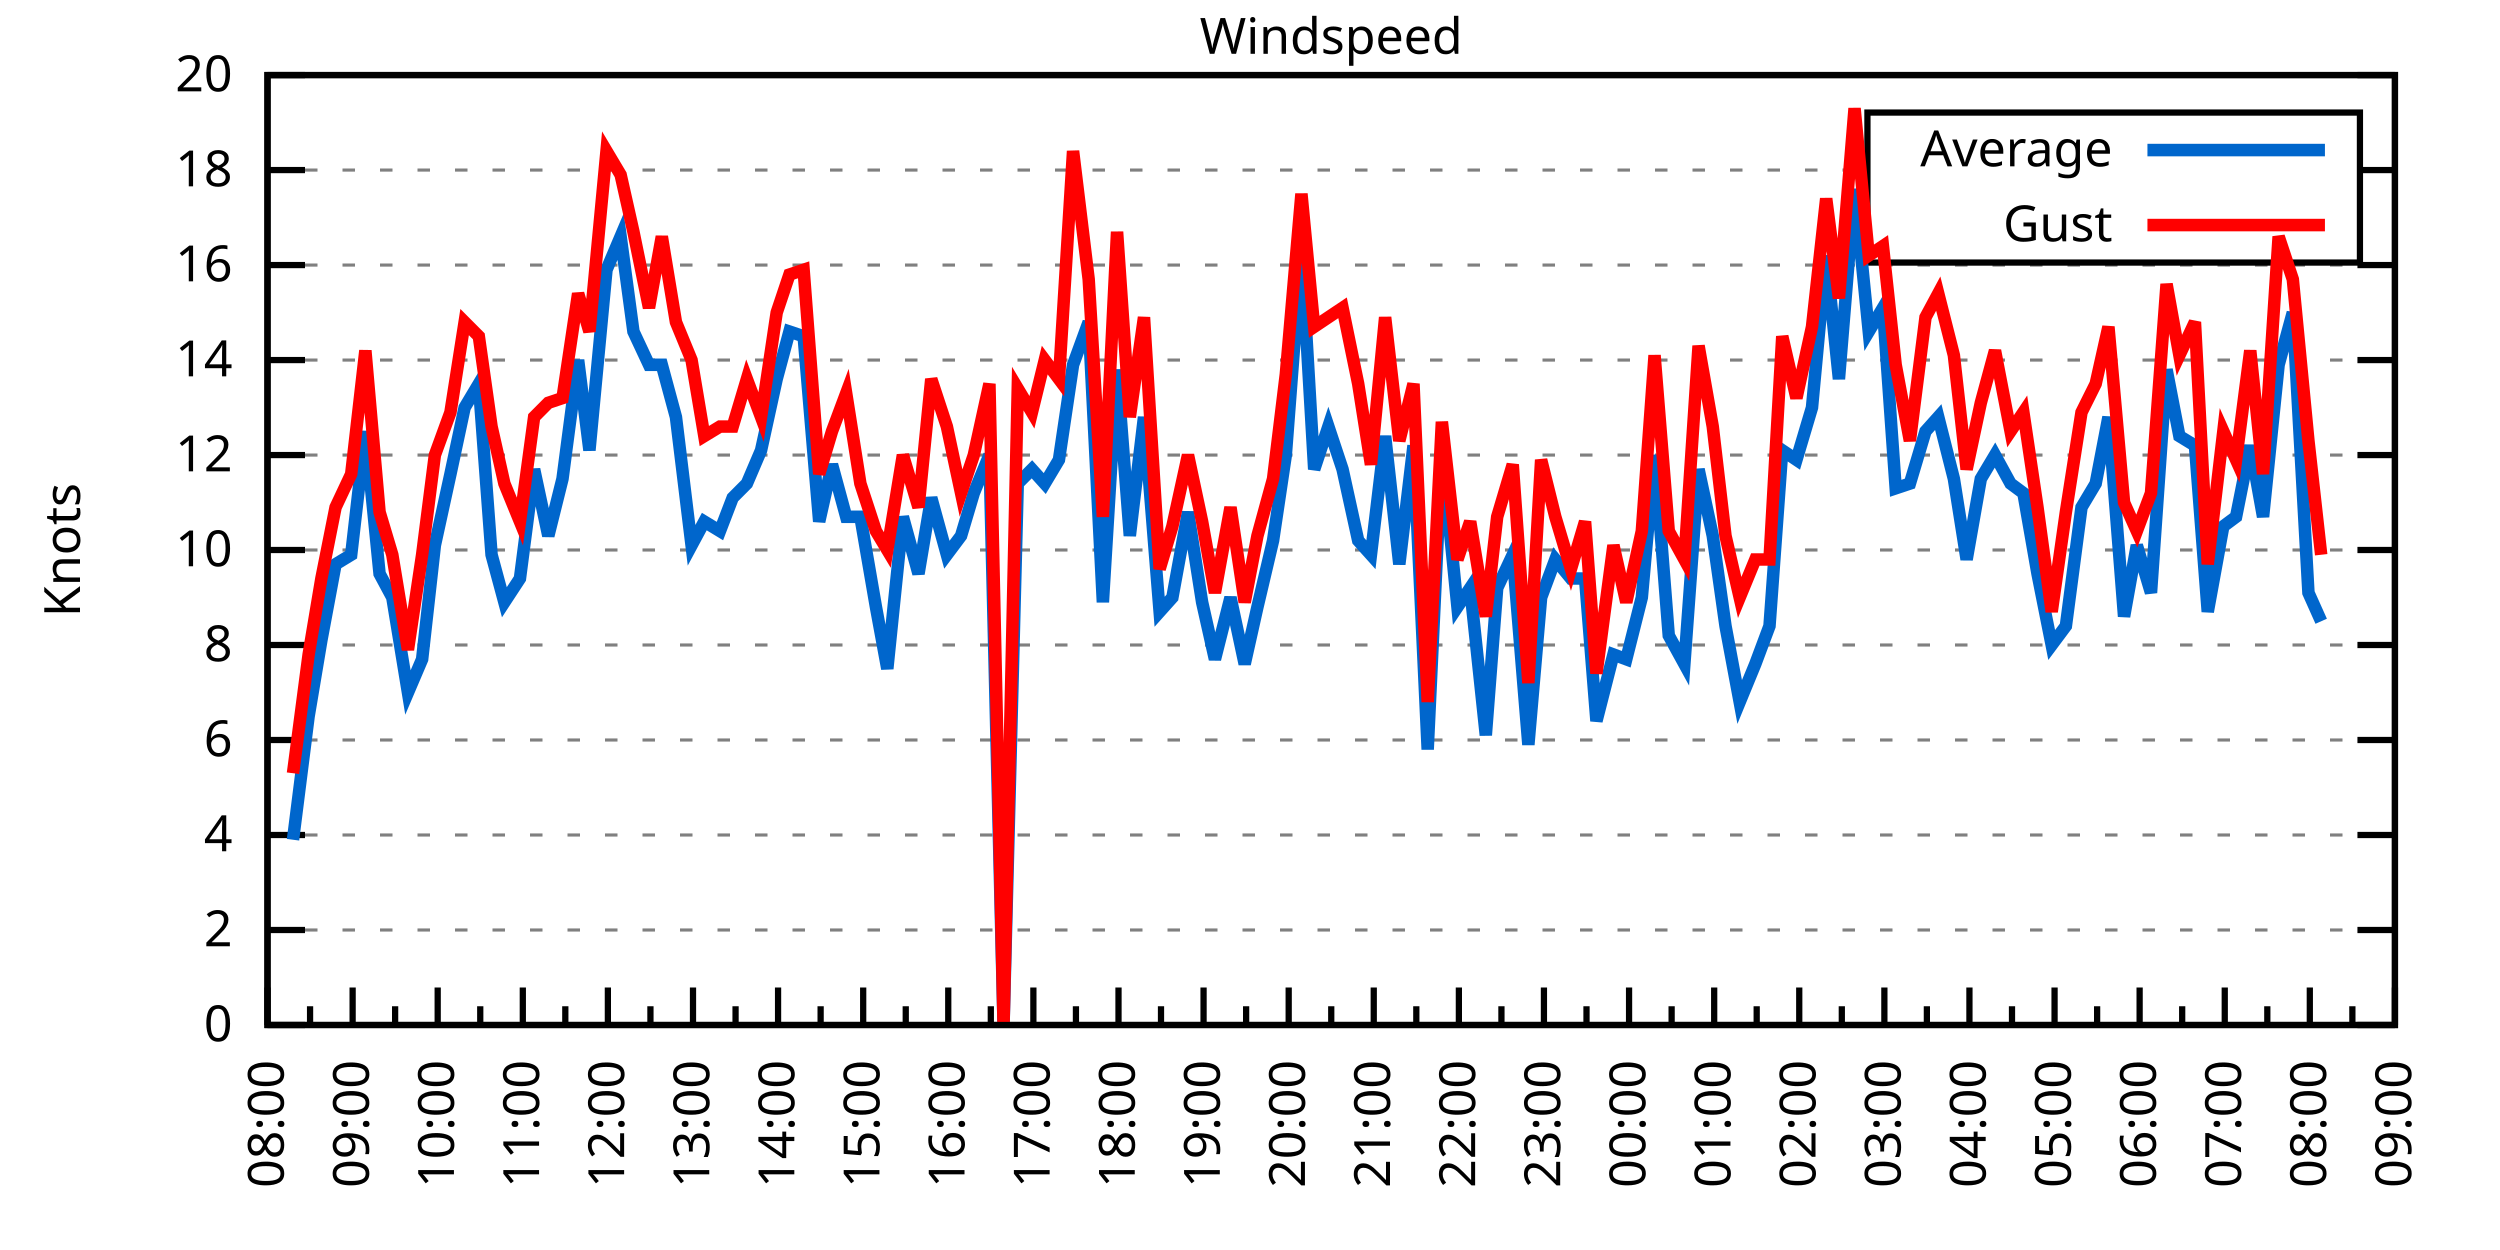
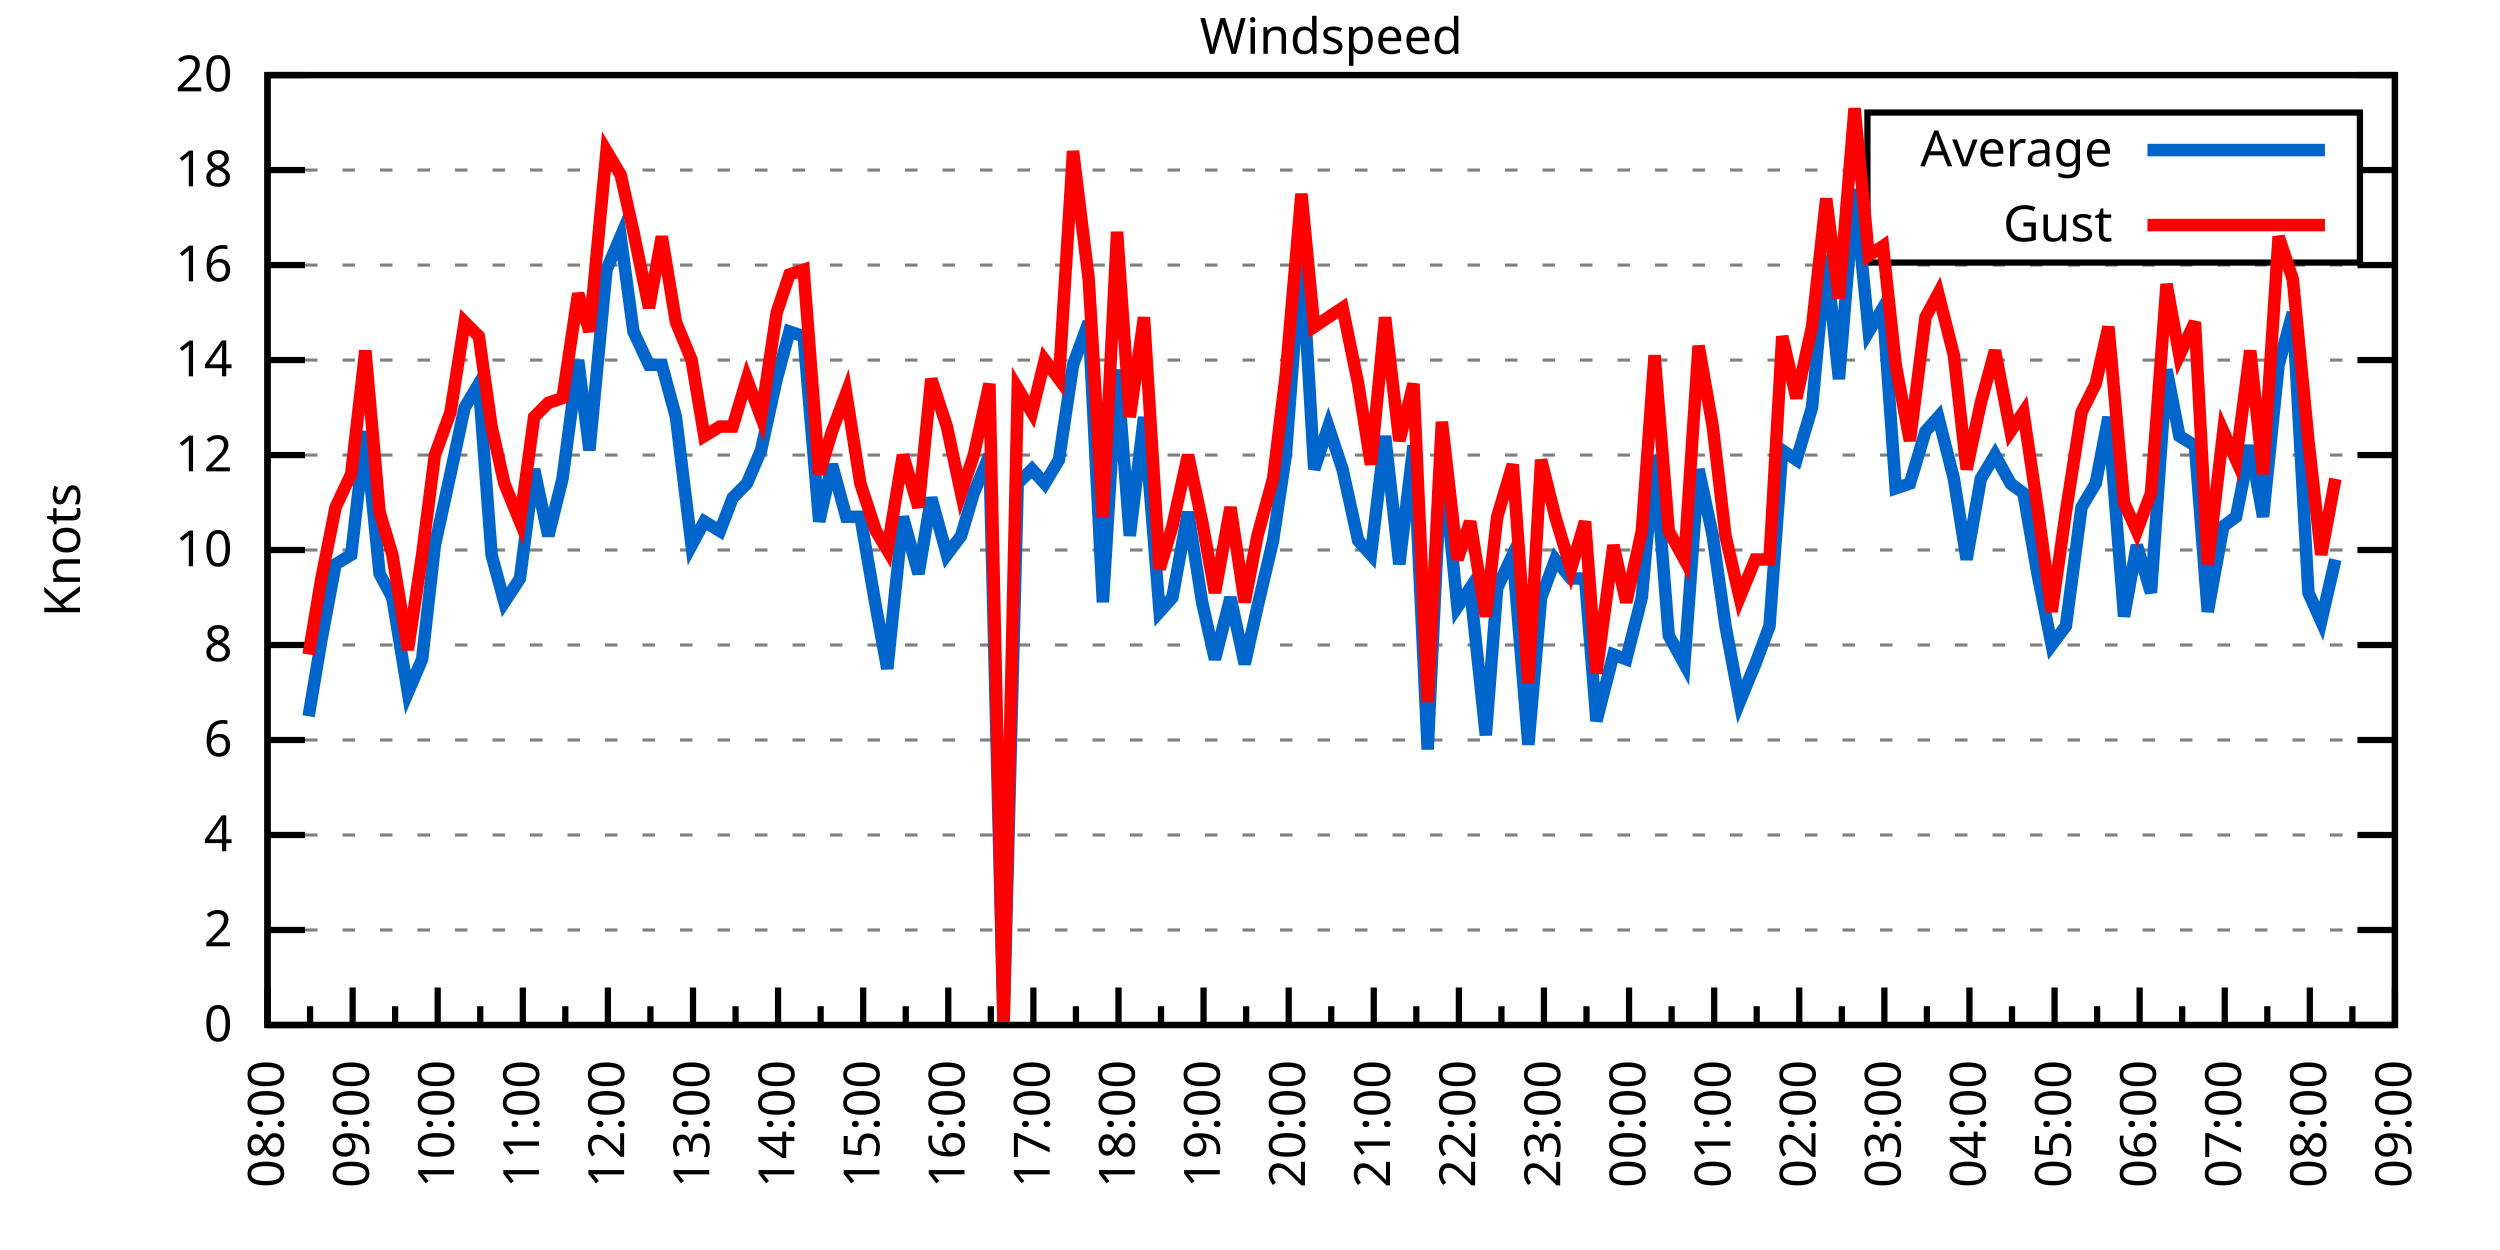
<svg xmlns="http://www.w3.org/2000/svg" xmlns:xlink="http://www.w3.org/1999/xlink" width="400" height="200" viewBox="0 0 400 200">
  <g id="gnuplot_canvas">
    <rect x="0" y="0" width="400" height="200" fill="none" />
    <defs>
      <circle id="gpDot" r="0.5" stroke-width="0.5" stroke="currentColor" />
      <path id="gpPt0" stroke-width="0.333" stroke="currentColor" d="M-1,0 h2 M0,-1 v2" />
      <path id="gpPt1" stroke-width="0.333" stroke="currentColor" d="M-1,-1 L1,1 M1,-1 L-1,1" />
      <path id="gpPt2" stroke-width="0.333" stroke="currentColor" d="M-1,0 L1,0 M0,-1 L0,1 M-1,-1 L1,1 M-1,1 L1,-1" />
      <rect id="gpPt3" stroke-width="0.333" stroke="currentColor" x="-1" y="-1" width="2" height="2" />
      <rect id="gpPt4" stroke-width="0.333" stroke="currentColor" fill="currentColor" x="-1" y="-1" width="2" height="2" />
      <circle id="gpPt5" stroke-width="0.333" stroke="currentColor" cx="0" cy="0" r="1" />
      <use xlink:href="#gpPt5" id="gpPt6" fill="currentColor" stroke="none" />
      <path id="gpPt7" stroke-width="0.333" stroke="currentColor" d="M0,-1.33 L-1.33,0.67 L1.33,0.67 z" />
      <use xlink:href="#gpPt7" id="gpPt8" fill="currentColor" stroke="none" />
      <use xlink:href="#gpPt7" id="gpPt9" stroke="currentColor" transform="rotate(180)" />
      <use xlink:href="#gpPt9" id="gpPt10" fill="currentColor" stroke="none" />
      <use xlink:href="#gpPt3" id="gpPt11" stroke="currentColor" transform="rotate(45)" />
      <use xlink:href="#gpPt11" id="gpPt12" fill="currentColor" stroke="none" />
      <path id="gpPt13" stroke-width="0.333" stroke="currentColor" d="M0,1.330 L1.265,0.411 L0.782,-1.067 L-0.782,-1.076 L-1.265,0.411 z" />
      <use xlink:href="#gpPt13" id="gpPt14" fill="currentColor" stroke="none" />
      <filter id="textbox" filterUnits="objectBoundingBox" x="0" y="0" height="1" width="1">
        <feFlood flood-color="white" flood-opacity="1" result="bgnd" />
        <feComposite in="SourceGraphic" in2="bgnd" operator="atop" />
      </filter>
      <filter id="greybox" filterUnits="objectBoundingBox" x="0" y="0" height="1" width="1">
        <feFlood flood-color="lightgrey" flood-opacity="1" result="grey" />
        <feComposite in="SourceGraphic" in2="grey" operator="atop" />
      </filter>
    </defs>
    <g fill="none" color="white" stroke="currentColor" stroke-width="1.00" stroke-linecap="butt" stroke-linejoin="miter">
</g>
    <g fill="none" color="black" stroke="currentColor" stroke-width="1.00" stroke-linecap="butt" stroke-linejoin="miter">
      <g stroke="none" shape-rendering="crispEdges">
        <polygon fill="rgb(255, 255, 255)" points="42.80,164.00 383.18,164.00 383.18,12.02 42.80,12.02 " />
      </g>
    </g>
    <g fill="none" color="black" stroke="currentColor" stroke-width="1.00" stroke-linecap="butt" stroke-linejoin="miter">
</g>
    <g fill="none" color="black" stroke="black" stroke-width="0.50" stroke-linecap="butt" stroke-linejoin="miter">
</g>
    <g fill="none" color="gray" stroke="currentColor" stroke-width="0.50" stroke-linecap="butt" stroke-linejoin="miter">
      <path stroke="gray" stroke-dasharray="2,4" class="gridline" d="M42.80,164.00 L383.19,164.00  " />
    </g>
    <g fill="none" color="gray" stroke="gray" stroke-width="1.00" stroke-linecap="butt" stroke-linejoin="miter">
</g>
    <g fill="none" color="black" stroke="currentColor" stroke-width="1.00" stroke-linecap="butt" stroke-linejoin="miter">
      <path stroke="black" d="M42.80,164.00 L48.80,164.00 M383.19,164.00 L377.19,164.00  " />
      <g transform="translate(37.20,166.60)" stroke="none" fill="black" font-family="Sans" font-size="8.00" text-anchor="end">
        <text>
          <tspan font-family="Sans"> 0</tspan>
        </text>
      </g>
    </g>
    <g fill="none" color="black" stroke="currentColor" stroke-width="1.00" stroke-linecap="butt" stroke-linejoin="miter">
</g>
    <g fill="none" color="black" stroke="black" stroke-width="0.50" stroke-linecap="butt" stroke-linejoin="miter">
</g>
    <g fill="none" color="gray" stroke="currentColor" stroke-width="0.50" stroke-linecap="butt" stroke-linejoin="miter">
      <path stroke="gray" stroke-dasharray="2,4" class="gridline" d="M42.80,148.80 L383.19,148.80  " />
    </g>
    <g fill="none" color="gray" stroke="gray" stroke-width="1.00" stroke-linecap="butt" stroke-linejoin="miter">
</g>
    <g fill="none" color="black" stroke="currentColor" stroke-width="1.00" stroke-linecap="butt" stroke-linejoin="miter">
      <path stroke="black" d="M42.80,148.80 L48.80,148.80 M383.19,148.80 L377.19,148.80  " />
      <g transform="translate(37.20,151.40)" stroke="none" fill="black" font-family="Sans" font-size="8.00" text-anchor="end">
        <text>
          <tspan font-family="Sans"> 2</tspan>
        </text>
      </g>
    </g>
    <g fill="none" color="black" stroke="currentColor" stroke-width="1.00" stroke-linecap="butt" stroke-linejoin="miter">
</g>
    <g fill="none" color="black" stroke="black" stroke-width="0.50" stroke-linecap="butt" stroke-linejoin="miter">
</g>
    <g fill="none" color="gray" stroke="currentColor" stroke-width="0.50" stroke-linecap="butt" stroke-linejoin="miter">
      <path stroke="gray" stroke-dasharray="2,4" class="gridline" d="M42.80,133.60 L383.19,133.60  " />
    </g>
    <g fill="none" color="gray" stroke="gray" stroke-width="1.00" stroke-linecap="butt" stroke-linejoin="miter">
</g>
    <g fill="none" color="black" stroke="currentColor" stroke-width="1.00" stroke-linecap="butt" stroke-linejoin="miter">
      <path stroke="black" d="M42.80,133.60 L48.80,133.60 M383.19,133.60 L377.19,133.60  " />
      <g transform="translate(37.20,136.20)" stroke="none" fill="black" font-family="Sans" font-size="8.00" text-anchor="end">
        <text>
          <tspan font-family="Sans"> 4</tspan>
        </text>
      </g>
    </g>
    <g fill="none" color="black" stroke="currentColor" stroke-width="1.00" stroke-linecap="butt" stroke-linejoin="miter">
</g>
    <g fill="none" color="black" stroke="black" stroke-width="0.50" stroke-linecap="butt" stroke-linejoin="miter">
</g>
    <g fill="none" color="gray" stroke="currentColor" stroke-width="0.50" stroke-linecap="butt" stroke-linejoin="miter">
      <path stroke="gray" stroke-dasharray="2,4" class="gridline" d="M42.80,118.40 L383.19,118.40  " />
    </g>
    <g fill="none" color="gray" stroke="gray" stroke-width="1.00" stroke-linecap="butt" stroke-linejoin="miter">
</g>
    <g fill="none" color="black" stroke="currentColor" stroke-width="1.00" stroke-linecap="butt" stroke-linejoin="miter">
      <path stroke="black" d="M42.80,118.40 L48.80,118.40 M383.19,118.40 L377.19,118.40  " />
      <g transform="translate(37.20,121.00)" stroke="none" fill="black" font-family="Sans" font-size="8.00" text-anchor="end">
        <text>
          <tspan font-family="Sans"> 6</tspan>
        </text>
      </g>
    </g>
    <g fill="none" color="black" stroke="currentColor" stroke-width="1.00" stroke-linecap="butt" stroke-linejoin="miter">
</g>
    <g fill="none" color="black" stroke="black" stroke-width="0.50" stroke-linecap="butt" stroke-linejoin="miter">
</g>
    <g fill="none" color="gray" stroke="currentColor" stroke-width="0.50" stroke-linecap="butt" stroke-linejoin="miter">
      <path stroke="gray" stroke-dasharray="2,4" class="gridline" d="M42.80,103.20 L383.19,103.20  " />
    </g>
    <g fill="none" color="gray" stroke="gray" stroke-width="1.00" stroke-linecap="butt" stroke-linejoin="miter">
</g>
    <g fill="none" color="black" stroke="currentColor" stroke-width="1.00" stroke-linecap="butt" stroke-linejoin="miter">
      <path stroke="black" d="M42.80,103.20 L48.80,103.20 M383.19,103.20 L377.19,103.20  " />
      <g transform="translate(37.20,105.80)" stroke="none" fill="black" font-family="Sans" font-size="8.00" text-anchor="end">
        <text>
          <tspan font-family="Sans"> 8</tspan>
        </text>
      </g>
    </g>
    <g fill="none" color="black" stroke="currentColor" stroke-width="1.00" stroke-linecap="butt" stroke-linejoin="miter">
</g>
    <g fill="none" color="black" stroke="black" stroke-width="0.50" stroke-linecap="butt" stroke-linejoin="miter">
</g>
    <g fill="none" color="gray" stroke="currentColor" stroke-width="0.50" stroke-linecap="butt" stroke-linejoin="miter">
      <path stroke="gray" stroke-dasharray="2,4" class="gridline" d="M42.80,88.00 L383.19,88.00  " />
    </g>
    <g fill="none" color="gray" stroke="gray" stroke-width="1.00" stroke-linecap="butt" stroke-linejoin="miter">
</g>
    <g fill="none" color="black" stroke="currentColor" stroke-width="1.00" stroke-linecap="butt" stroke-linejoin="miter">
      <path stroke="black" d="M42.80,88.00 L48.80,88.00 M383.19,88.00 L377.19,88.00  " />
      <g transform="translate(37.20,90.60)" stroke="none" fill="black" font-family="Sans" font-size="8.00" text-anchor="end">
        <text>
          <tspan font-family="Sans"> 10</tspan>
        </text>
      </g>
    </g>
    <g fill="none" color="black" stroke="currentColor" stroke-width="1.00" stroke-linecap="butt" stroke-linejoin="miter">
</g>
    <g fill="none" color="black" stroke="black" stroke-width="0.50" stroke-linecap="butt" stroke-linejoin="miter">
</g>
    <g fill="none" color="gray" stroke="currentColor" stroke-width="0.50" stroke-linecap="butt" stroke-linejoin="miter">
      <path stroke="gray" stroke-dasharray="2,4" class="gridline" d="M42.80,72.81 L383.19,72.81  " />
    </g>
    <g fill="none" color="gray" stroke="gray" stroke-width="1.00" stroke-linecap="butt" stroke-linejoin="miter">
</g>
    <g fill="none" color="black" stroke="currentColor" stroke-width="1.00" stroke-linecap="butt" stroke-linejoin="miter">
      <path stroke="black" d="M42.80,72.81 L48.80,72.81 M383.19,72.81 L377.19,72.81  " />
      <g transform="translate(37.20,75.41)" stroke="none" fill="black" font-family="Sans" font-size="8.00" text-anchor="end">
        <text>
          <tspan font-family="Sans"> 12</tspan>
        </text>
      </g>
    </g>
    <g fill="none" color="black" stroke="currentColor" stroke-width="1.00" stroke-linecap="butt" stroke-linejoin="miter">
</g>
    <g fill="none" color="black" stroke="black" stroke-width="0.50" stroke-linecap="butt" stroke-linejoin="miter">
</g>
    <g fill="none" color="gray" stroke="currentColor" stroke-width="0.50" stroke-linecap="butt" stroke-linejoin="miter">
      <path stroke="gray" stroke-dasharray="2,4" class="gridline" d="M42.80,57.61 L383.19,57.61  " />
    </g>
    <g fill="none" color="gray" stroke="gray" stroke-width="1.00" stroke-linecap="butt" stroke-linejoin="miter">
</g>
    <g fill="none" color="black" stroke="currentColor" stroke-width="1.00" stroke-linecap="butt" stroke-linejoin="miter">
      <path stroke="black" d="M42.80,57.61 L48.80,57.61 M383.19,57.61 L377.19,57.61  " />
      <g transform="translate(37.20,60.21)" stroke="none" fill="black" font-family="Sans" font-size="8.00" text-anchor="end">
        <text>
          <tspan font-family="Sans"> 14</tspan>
        </text>
      </g>
    </g>
    <g fill="none" color="black" stroke="currentColor" stroke-width="1.00" stroke-linecap="butt" stroke-linejoin="miter">
</g>
    <g fill="none" color="black" stroke="black" stroke-width="0.50" stroke-linecap="butt" stroke-linejoin="miter">
</g>
    <g fill="none" color="gray" stroke="currentColor" stroke-width="0.50" stroke-linecap="butt" stroke-linejoin="miter">
      <path stroke="gray" stroke-dasharray="2,4" class="gridline" d="M42.80,42.41 L383.19,42.41  " />
    </g>
    <g fill="none" color="gray" stroke="gray" stroke-width="1.00" stroke-linecap="butt" stroke-linejoin="miter">
</g>
    <g fill="none" color="black" stroke="currentColor" stroke-width="1.00" stroke-linecap="butt" stroke-linejoin="miter">
      <path stroke="black" d="M42.80,42.41 L48.80,42.41 M383.19,42.41 L377.19,42.41  " />
      <g transform="translate(37.20,45.01)" stroke="none" fill="black" font-family="Sans" font-size="8.00" text-anchor="end">
        <text>
          <tspan font-family="Sans"> 16</tspan>
        </text>
      </g>
    </g>
    <g fill="none" color="black" stroke="currentColor" stroke-width="1.00" stroke-linecap="butt" stroke-linejoin="miter">
</g>
    <g fill="none" color="black" stroke="black" stroke-width="0.50" stroke-linecap="butt" stroke-linejoin="miter">
</g>
    <g fill="none" color="gray" stroke="currentColor" stroke-width="0.50" stroke-linecap="butt" stroke-linejoin="miter">
      <path stroke="gray" stroke-dasharray="2,4" class="gridline" d="M42.80,27.21 L298.79,27.21 M377.59,27.21 L383.19,27.21  " />
    </g>
    <g fill="none" color="gray" stroke="gray" stroke-width="1.00" stroke-linecap="butt" stroke-linejoin="miter">
</g>
    <g fill="none" color="black" stroke="currentColor" stroke-width="1.00" stroke-linecap="butt" stroke-linejoin="miter">
      <path stroke="black" d="M42.80,27.21 L48.80,27.21 M383.19,27.21 L377.19,27.21  " />
      <g transform="translate(37.20,29.81)" stroke="none" fill="black" font-family="Sans" font-size="8.00" text-anchor="end">
        <text>
          <tspan font-family="Sans"> 18</tspan>
        </text>
      </g>
    </g>
    <g fill="none" color="black" stroke="currentColor" stroke-width="1.00" stroke-linecap="butt" stroke-linejoin="miter">
</g>
    <g fill="none" color="black" stroke="black" stroke-width="0.50" stroke-linecap="butt" stroke-linejoin="miter">
</g>
    <g fill="none" color="gray" stroke="currentColor" stroke-width="0.50" stroke-linecap="butt" stroke-linejoin="miter">
      <path stroke="gray" stroke-dasharray="2,4" class="gridline" d="M42.80,12.01 L383.19,12.01  " />
    </g>
    <g fill="none" color="gray" stroke="gray" stroke-width="1.00" stroke-linecap="butt" stroke-linejoin="miter">
</g>
    <g fill="none" color="black" stroke="currentColor" stroke-width="1.00" stroke-linecap="butt" stroke-linejoin="miter">
      <path stroke="black" d="M42.80,12.01 L48.80,12.01 M383.19,12.01 L377.19,12.01  " />
      <g transform="translate(37.20,14.61)" stroke="none" fill="black" font-family="Sans" font-size="8.00" text-anchor="end">
        <text>
          <tspan font-family="Sans"> 20</tspan>
        </text>
      </g>
    </g>
    <g fill="none" color="black" stroke="currentColor" stroke-width="1.00" stroke-linecap="butt" stroke-linejoin="miter">
      <path stroke="black" d="M42.80,164.00 L42.80,158.00  " />
      <g transform="translate(45.40,169.60) rotate(270)" stroke="none" fill="black" font-family="Sans" font-size="8.00" text-anchor="end">
        <text>
          <tspan font-family="Sans">08:00</tspan>
        </text>
      </g>
    </g>
    <g fill="none" color="black" stroke="currentColor" stroke-width="1.00" stroke-linecap="butt" stroke-linejoin="miter">
      <path stroke="black" d="M49.61,164.00 L49.61,161.00 M56.42,164.00 L56.42,158.00  " />
      <g transform="translate(59.02,169.60) rotate(270)" stroke="none" fill="black" font-family="Sans" font-size="8.00" text-anchor="end">
        <text>
          <tspan font-family="Sans">09:00</tspan>
        </text>
      </g>
    </g>
    <g fill="none" color="black" stroke="currentColor" stroke-width="1.00" stroke-linecap="butt" stroke-linejoin="miter">
      <path stroke="black" d="M63.22,164.00 L63.22,161.00 M70.03,164.00 L70.03,158.00  " />
      <g transform="translate(72.63,169.60) rotate(270)" stroke="none" fill="black" font-family="Sans" font-size="8.00" text-anchor="end">
        <text>
          <tspan font-family="Sans">10:00</tspan>
        </text>
      </g>
    </g>
    <g fill="none" color="black" stroke="currentColor" stroke-width="1.00" stroke-linecap="butt" stroke-linejoin="miter">
      <path stroke="black" d="M76.84,164.00 L76.84,161.00 M83.65,164.00 L83.65,158.00  " />
      <g transform="translate(86.25,169.60) rotate(270)" stroke="none" fill="black" font-family="Sans" font-size="8.00" text-anchor="end">
        <text>
          <tspan font-family="Sans">11:00</tspan>
        </text>
      </g>
    </g>
    <g fill="none" color="black" stroke="currentColor" stroke-width="1.00" stroke-linecap="butt" stroke-linejoin="miter">
      <path stroke="black" d="M90.45,164.00 L90.45,161.00 M97.26,164.00 L97.26,158.00  " />
      <g transform="translate(99.86,169.60) rotate(270)" stroke="none" fill="black" font-family="Sans" font-size="8.00" text-anchor="end">
        <text>
          <tspan font-family="Sans">12:00</tspan>
        </text>
      </g>
    </g>
    <g fill="none" color="black" stroke="currentColor" stroke-width="1.00" stroke-linecap="butt" stroke-linejoin="miter">
      <path stroke="black" d="M104.07,164.00 L104.07,161.00 M110.88,164.00 L110.88,158.00  " />
      <g transform="translate(113.48,169.60) rotate(270)" stroke="none" fill="black" font-family="Sans" font-size="8.00" text-anchor="end">
        <text>
          <tspan font-family="Sans">13:00</tspan>
        </text>
      </g>
    </g>
    <g fill="none" color="black" stroke="currentColor" stroke-width="1.00" stroke-linecap="butt" stroke-linejoin="miter">
      <path stroke="black" d="M117.69,164.00 L117.69,161.00 M124.49,164.00 L124.49,158.00  " />
      <g transform="translate(127.09,169.60) rotate(270)" stroke="none" fill="black" font-family="Sans" font-size="8.00" text-anchor="end">
        <text>
          <tspan font-family="Sans">14:00</tspan>
        </text>
      </g>
    </g>
    <g fill="none" color="black" stroke="currentColor" stroke-width="1.00" stroke-linecap="butt" stroke-linejoin="miter">
      <path stroke="black" d="M131.30,164.00 L131.30,161.00 M138.11,164.00 L138.11,158.00  " />
      <g transform="translate(140.71,169.60) rotate(270)" stroke="none" fill="black" font-family="Sans" font-size="8.00" text-anchor="end">
        <text>
          <tspan font-family="Sans">15:00</tspan>
        </text>
      </g>
    </g>
    <g fill="none" color="black" stroke="currentColor" stroke-width="1.00" stroke-linecap="butt" stroke-linejoin="miter">
      <path stroke="black" d="M144.92,164.00 L144.92,161.00 M151.72,164.00 L151.72,158.00  " />
      <g transform="translate(154.32,169.60) rotate(270)" stroke="none" fill="black" font-family="Sans" font-size="8.00" text-anchor="end">
        <text>
          <tspan font-family="Sans">16:00</tspan>
        </text>
      </g>
    </g>
    <g fill="none" color="black" stroke="currentColor" stroke-width="1.00" stroke-linecap="butt" stroke-linejoin="miter">
      <path stroke="black" d="M158.53,164.00 L158.53,161.00 M165.34,164.00 L165.34,158.00  " />
      <g transform="translate(167.94,169.60) rotate(270)" stroke="none" fill="black" font-family="Sans" font-size="8.00" text-anchor="end">
        <text>
          <tspan font-family="Sans">17:00</tspan>
        </text>
      </g>
    </g>
    <g fill="none" color="black" stroke="currentColor" stroke-width="1.00" stroke-linecap="butt" stroke-linejoin="miter">
      <path stroke="black" d="M172.15,164.00 L172.15,161.00 M178.96,164.00 L178.96,158.00  " />
      <g transform="translate(181.56,169.60) rotate(270)" stroke="none" fill="black" font-family="Sans" font-size="8.00" text-anchor="end">
        <text>
          <tspan font-family="Sans">18:00</tspan>
        </text>
      </g>
    </g>
    <g fill="none" color="black" stroke="currentColor" stroke-width="1.00" stroke-linecap="butt" stroke-linejoin="miter">
      <path stroke="black" d="M185.76,164.00 L185.76,161.00 M192.57,164.00 L192.57,158.00  " />
      <g transform="translate(195.17,169.60) rotate(270)" stroke="none" fill="black" font-family="Sans" font-size="8.00" text-anchor="end">
        <text>
          <tspan font-family="Sans">19:00</tspan>
        </text>
      </g>
    </g>
    <g fill="none" color="black" stroke="currentColor" stroke-width="1.00" stroke-linecap="butt" stroke-linejoin="miter">
      <path stroke="black" d="M199.38,164.00 L199.38,161.00 M206.19,164.00 L206.19,158.00  " />
      <g transform="translate(208.79,169.60) rotate(270)" stroke="none" fill="black" font-family="Sans" font-size="8.00" text-anchor="end">
        <text>
          <tspan font-family="Sans">20:00</tspan>
        </text>
      </g>
    </g>
    <g fill="none" color="black" stroke="currentColor" stroke-width="1.00" stroke-linecap="butt" stroke-linejoin="miter">
      <path stroke="black" d="M213.00,164.00 L213.00,161.00 M219.80,164.00 L219.80,158.00  " />
      <g transform="translate(222.40,169.60) rotate(270)" stroke="none" fill="black" font-family="Sans" font-size="8.00" text-anchor="end">
        <text>
          <tspan font-family="Sans">21:00</tspan>
        </text>
      </g>
    </g>
    <g fill="none" color="black" stroke="currentColor" stroke-width="1.00" stroke-linecap="butt" stroke-linejoin="miter">
      <path stroke="black" d="M226.61,164.00 L226.61,161.00 M233.42,164.00 L233.42,158.00  " />
      <g transform="translate(236.02,169.60) rotate(270)" stroke="none" fill="black" font-family="Sans" font-size="8.00" text-anchor="end">
        <text>
          <tspan font-family="Sans">22:00</tspan>
        </text>
      </g>
    </g>
    <g fill="none" color="black" stroke="currentColor" stroke-width="1.00" stroke-linecap="butt" stroke-linejoin="miter">
      <path stroke="black" d="M240.23,164.00 L240.23,161.00 M247.03,164.00 L247.03,158.00  " />
      <g transform="translate(249.63,169.60) rotate(270)" stroke="none" fill="black" font-family="Sans" font-size="8.00" text-anchor="end">
        <text>
          <tspan font-family="Sans">23:00</tspan>
        </text>
      </g>
    </g>
    <g fill="none" color="black" stroke="currentColor" stroke-width="1.00" stroke-linecap="butt" stroke-linejoin="miter">
      <path stroke="black" d="M253.84,164.00 L253.84,161.00 M260.65,164.00 L260.65,158.00  " />
      <g transform="translate(263.25,169.60) rotate(270)" stroke="none" fill="black" font-family="Sans" font-size="8.00" text-anchor="end">
        <text>
          <tspan font-family="Sans">00:00</tspan>
        </text>
      </g>
    </g>
    <g fill="none" color="black" stroke="currentColor" stroke-width="1.00" stroke-linecap="butt" stroke-linejoin="miter">
      <path stroke="black" d="M267.46,164.00 L267.46,161.00 M274.27,164.00 L274.27,158.00  " />
      <g transform="translate(276.87,169.60) rotate(270)" stroke="none" fill="black" font-family="Sans" font-size="8.00" text-anchor="end">
        <text>
          <tspan font-family="Sans">01:00</tspan>
        </text>
      </g>
    </g>
    <g fill="none" color="black" stroke="currentColor" stroke-width="1.00" stroke-linecap="butt" stroke-linejoin="miter">
      <path stroke="black" d="M281.07,164.00 L281.07,161.00 M287.88,164.00 L287.88,158.00  " />
      <g transform="translate(290.48,169.60) rotate(270)" stroke="none" fill="black" font-family="Sans" font-size="8.00" text-anchor="end">
        <text>
          <tspan font-family="Sans">02:00</tspan>
        </text>
      </g>
    </g>
    <g fill="none" color="black" stroke="currentColor" stroke-width="1.00" stroke-linecap="butt" stroke-linejoin="miter">
      <path stroke="black" d="M294.69,164.00 L294.69,161.00 M301.50,164.00 L301.50,158.00  " />
      <g transform="translate(304.10,169.60) rotate(270)" stroke="none" fill="black" font-family="Sans" font-size="8.00" text-anchor="end">
        <text>
          <tspan font-family="Sans">03:00</tspan>
        </text>
      </g>
    </g>
    <g fill="none" color="black" stroke="currentColor" stroke-width="1.00" stroke-linecap="butt" stroke-linejoin="miter">
      <path stroke="black" d="M308.30,164.00 L308.30,161.00 M315.11,164.00 L315.11,158.00  " />
      <g transform="translate(317.71,169.60) rotate(270)" stroke="none" fill="black" font-family="Sans" font-size="8.00" text-anchor="end">
        <text>
          <tspan font-family="Sans">04:00</tspan>
        </text>
      </g>
    </g>
    <g fill="none" color="black" stroke="currentColor" stroke-width="1.00" stroke-linecap="butt" stroke-linejoin="miter">
      <path stroke="black" d="M321.92,164.00 L321.92,161.00 M328.73,164.00 L328.73,158.00  " />
      <g transform="translate(331.33,169.60) rotate(270)" stroke="none" fill="black" font-family="Sans" font-size="8.00" text-anchor="end">
        <text>
          <tspan font-family="Sans">05:00</tspan>
        </text>
      </g>
    </g>
    <g fill="none" color="black" stroke="currentColor" stroke-width="1.00" stroke-linecap="butt" stroke-linejoin="miter">
      <path stroke="black" d="M335.54,164.00 L335.54,161.00 M342.34,164.00 L342.34,158.00  " />
      <g transform="translate(344.94,169.60) rotate(270)" stroke="none" fill="black" font-family="Sans" font-size="8.00" text-anchor="end">
        <text>
          <tspan font-family="Sans">06:00</tspan>
        </text>
      </g>
    </g>
    <g fill="none" color="black" stroke="currentColor" stroke-width="1.00" stroke-linecap="butt" stroke-linejoin="miter">
      <path stroke="black" d="M349.15,164.00 L349.15,161.00 M355.96,164.00 L355.96,158.00  " />
      <g transform="translate(358.56,169.60) rotate(270)" stroke="none" fill="black" font-family="Sans" font-size="8.00" text-anchor="end">
        <text>
          <tspan font-family="Sans">07:00</tspan>
        </text>
      </g>
    </g>
    <g fill="none" color="black" stroke="currentColor" stroke-width="1.00" stroke-linecap="butt" stroke-linejoin="miter">
      <path stroke="black" d="M362.77,164.00 L362.77,161.00 M369.57,164.00 L369.57,158.00  " />
      <g transform="translate(372.17,169.60) rotate(270)" stroke="none" fill="black" font-family="Sans" font-size="8.00" text-anchor="end">
        <text>
          <tspan font-family="Sans">08:00</tspan>
        </text>
      </g>
    </g>
    <g fill="none" color="black" stroke="currentColor" stroke-width="1.00" stroke-linecap="butt" stroke-linejoin="miter">
      <path stroke="black" d="M376.38,164.00 L376.38,161.00 M383.19,164.00 L383.19,158.00  " />
      <g transform="translate(385.79,169.60) rotate(270)" stroke="none" fill="black" font-family="Sans" font-size="8.00" text-anchor="end">
        <text>
          <tspan font-family="Sans">09:00</tspan>
        </text>
      </g>
    </g>
    <g fill="none" color="black" stroke="currentColor" stroke-width="1.00" stroke-linecap="butt" stroke-linejoin="miter">
</g>
    <g fill="none" color="black" stroke="currentColor" stroke-width="1.00" stroke-linecap="butt" stroke-linejoin="miter">
      <path stroke="black" d="M42.80,12.01 L42.80,164.00 L383.19,164.00 L383.19,12.01 L42.80,12.01 Z  " />
    </g>
    <g fill="none" color="black" stroke="currentColor" stroke-width="1.00" stroke-linecap="butt" stroke-linejoin="miter">
      <g transform="translate(12.80,88.01) rotate(270)" stroke="none" fill="black" font-family="Sans" font-size="8.00" text-anchor="middle">
        <text>
          <tspan font-family="Sans">Knots</tspan>
        </text>
      </g>
    </g>
    <g fill="none" color="black" stroke="currentColor" stroke-width="1.00" stroke-linecap="butt" stroke-linejoin="miter">
</g>
    <g fill="none" color="black" stroke="currentColor" stroke-width="1.00" stroke-linecap="butt" stroke-linejoin="miter">
      <path stroke="black" d="M298.79,42.01 L298.79,18.01 L377.59,18.01 L377.59,42.01 L298.79,42.01 Z  " />
    </g>
    <g id="Windspeed_plot_1">
      <g fill="none" color="white" stroke="black" stroke-width="2.00" stroke-linecap="butt" stroke-linejoin="miter">
</g>
      <g fill="none" color="black" stroke="currentColor" stroke-width="2.00" stroke-linecap="butt" stroke-linejoin="miter">
        <g transform="translate(337.99,26.61)" stroke="none" fill="black" font-family="Sans" font-size="8.00" text-anchor="end">
          <text>
            <tspan font-family="Sans">Average</tspan>
          </text>
        </g>
      </g>
      <g fill="none" color="black" stroke="currentColor" stroke-width="2.00" stroke-linecap="butt" stroke-linejoin="miter">
-         <path stroke="rgb(  0, 102, 204)" d="M343.59,24.01 L371.99,24.01 M46.88,134.36 L49.38,114.60 L51.42,102.44 L53.69,90.28 L56.19,88.76 L58.46,69.01   L60.73,91.80 L62.77,95.60 L65.27,110.80 L67.54,105.48 L69.58,87.25 L72.07,75.85 L74.34,65.21 L76.61,61.41   L78.65,88.76 L80.70,96.36 L83.19,92.56 L85.46,75.09 L87.73,85.73 L90.00,76.61 L92.50,57.61 L94.31,72.05   L97.04,43.17 L99.30,37.85 L101.35,53.05 L103.84,58.37 L105.89,58.37 L108.15,66.73 L110.65,87.25 L112.69,83.45   L115.19,84.97 L117.23,79.65 L119.50,77.37 L121.77,72.05 L124.27,60.65 L126.31,53.05 L128.58,53.81 L131.07,83.45   L133.12,74.33 L135.39,82.69 L137.66,82.69 L140.15,97.12 L141.97,107.00 L144.46,82.69 L146.96,91.80 L149.00,79.65   L151.50,88.76 L153.77,85.73 L155.81,78.89 L158.31,72.81 L160.57,164.00 L162.84,77.37 L165.11,75.09 L167.16,77.37   L169.43,73.57 L171.69,58.37 L174.19,51.53 L176.46,96.36 L178.73,59.13 L180.77,85.73 L183.04,66.73 L185.54,97.88   L187.58,95.60 L190.08,81.93 L192.34,96.36 L194.39,105.48 L196.88,95.60 L199.15,106.24 L201.19,97.12 L203.69,86.49   L205.73,72.81 L208.23,40.13 L210.27,75.09 L212.54,68.25 L214.81,75.09 L217.31,86.49 L219.35,88.76 L221.62,69.77   L223.89,90.28 L226.16,71.29 L228.43,119.92 L230.70,72.05 L233.19,97.12 L235.23,94.08 L237.73,117.64 L239.55,94.08   L242.04,88.76 L244.54,119.16 L246.58,95.60 L248.85,89.52 L251.35,92.56 L253.61,92.56 L255.43,115.36 L258.15,104.72   L260.20,105.48 L262.69,95.60 L264.73,72.81 L267.00,101.68 L269.50,106.24 L271.77,75.09 L274.04,85.73 L276.08,100.16   L278.35,112.32 L280.85,106.24 L283.12,100.16 L285.16,72.05 L287.43,73.57 L289.92,65.21 L292.19,40.89 L294.23,60.65   L296.73,30.25 L299.00,53.05 L301.27,49.25 L303.31,78.13 L305.58,77.37 L308.08,69.01 L310.12,66.73 L312.62,76.61   L314.66,89.52 L316.93,76.61 L319.20,72.81 L321.69,77.37 L323.74,78.89 L326.00,91.80 L328.27,103.20 L330.54,100.16   L333.04,81.17 L335.31,77.37 L337.35,66.73 L339.85,98.64 L341.89,87.25 L344.16,94.84 L346.65,59.13 L348.70,69.77   L351.19,71.29 L353.24,97.88 L355.73,84.21 L357.77,82.69 L360.04,71.29 L362.09,82.69 L364.58,58.37 L366.85,50.01   L369.35,94.84 L371.39,99.40  " />
+         <path stroke="rgb(  0, 102, 204)" d="M343.59,24.01 L371.99,24.01 M49.38,114.60 L51.42,102.44 L53.69,90.28 L56.19,88.76 L58.46,69.01 L60.73,91.80   L62.77,95.60 L65.27,110.80 L67.54,105.48 L69.58,87.25 L72.07,75.85 L74.34,65.21 L76.61,61.41 L78.65,88.76   L80.70,96.36 L83.19,92.56 L85.46,75.09 L87.73,85.73 L90.00,76.61 L92.50,57.61 L94.31,72.05 L97.04,43.17   L99.30,37.85 L101.35,53.05 L103.84,58.37 L105.89,58.37 L108.15,66.73 L110.65,87.25 L112.69,83.45 L115.19,84.97   L117.23,79.65 L119.50,77.37 L121.77,72.05 L124.27,60.65 L126.31,53.05 L128.58,53.81 L131.07,83.45 L133.12,74.33   L135.39,82.69 L137.66,82.69 L140.15,97.12 L141.97,107.00 L144.46,82.69 L146.96,91.80 L149.00,79.65 L151.50,88.76   L153.77,85.73 L155.81,78.89 L158.31,72.81 L160.57,164.00 L162.84,77.37 L165.11,75.09 L167.16,77.37 L169.43,73.57   L171.69,58.37 L174.19,51.53 L176.46,96.36 L178.73,59.13 L180.77,85.73 L183.04,66.73 L185.54,97.88 L187.58,95.60   L190.08,81.93 L192.34,96.36 L194.39,105.48 L196.88,95.60 L199.15,106.24 L201.19,97.12 L203.69,86.49 L205.73,72.81   L208.23,40.13 L210.27,75.09 L212.54,68.25 L214.81,75.09 L217.31,86.49 L219.35,88.76 L221.62,69.77 L223.89,90.28   L226.16,71.29 L228.43,119.92 L230.70,72.05 L233.19,97.12 L235.23,94.08 L237.73,117.64 L239.55,94.08 L242.04,88.76   L244.54,119.16 L246.58,95.60 L248.85,89.52 L251.35,92.56 L253.61,92.56 L255.43,115.36 L258.15,104.72 L260.20,105.48   L262.69,95.60 L264.73,72.81 L267.00,101.68 L269.50,106.24 L271.77,75.09 L274.04,85.73 L276.08,100.16 L278.35,112.32   L280.85,106.24 L283.12,100.16 L285.16,72.05 L287.43,73.57 L289.92,65.21 L292.19,40.89 L294.23,60.65 L296.73,30.25   L299.00,53.05 L301.27,49.25 L303.31,78.13 L305.58,77.37 L308.08,69.01 L310.12,66.73 L312.62,76.61 L314.66,89.52   L316.93,76.61 L319.20,72.81 L321.69,77.37 L323.74,78.89 L326.00,91.80 L328.27,103.20 L330.54,100.16 L333.04,81.17   L335.31,77.37 L337.35,66.73 L339.85,98.64 L341.89,87.25 L344.16,94.84 L346.65,59.13 L348.70,69.77 L351.19,71.29   L353.24,97.88 L355.73,84.21 L357.77,82.69 L360.04,71.29 L362.09,82.69 L364.58,58.37 L366.85,50.01 L369.35,94.84   L371.39,99.40 L373.66,89.52  " />
      </g>
    </g>
    <g id="Windspeed_plot_2">
      <g fill="none" color="black" stroke="currentColor" stroke-width="2.00" stroke-linecap="butt" stroke-linejoin="miter">
        <g transform="translate(337.99,38.61)" stroke="none" fill="black" font-family="Sans" font-size="8.00" text-anchor="end">
          <text>
            <tspan font-family="Sans">Gust</tspan>
          </text>
        </g>
      </g>
      <g fill="none" color="black" stroke="currentColor" stroke-width="2.00" stroke-linecap="butt" stroke-linejoin="miter">
-         <path stroke="rgb(255,   0,   0)" d="M343.59,36.01 L371.99,36.01 M46.88,123.72 L49.38,104.72 L51.42,92.56 L53.69,81.17 L56.19,75.85 L58.46,56.09   L60.73,81.93 L62.77,88.76 L65.27,103.96 L67.54,88.76 L69.58,72.81 L72.07,65.97 L74.34,51.53 L76.61,53.81   L78.65,68.25 L80.70,77.37 L83.19,83.45 L85.46,66.73 L87.73,64.45 L90.00,63.69 L92.50,46.97 L94.31,53.05   L97.04,24.17 L99.30,27.97 L101.35,37.09 L103.84,49.25 L105.89,37.85 L108.15,51.53 L110.65,57.61 L112.69,69.77   L115.19,68.25 L117.23,68.25 L119.50,60.65 L121.77,66.73 L124.27,50.01 L126.31,43.93 L128.58,43.17 L131.07,75.85   L133.12,69.01 L135.39,62.93 L137.66,77.37 L140.15,84.97 L141.97,88.00 L144.46,72.81 L146.96,81.17 L149.00,60.65   L151.50,68.25 L153.77,78.89 L155.81,72.81 L158.31,61.41 L160.57,164.00 L162.84,62.17 L165.11,65.97 L167.16,57.61   L169.43,60.65 L171.69,24.17 L174.19,44.69 L176.46,82.69 L178.73,37.09 L180.77,66.73 L183.04,50.77 L185.54,91.04   L187.58,84.21 L190.08,72.81 L192.34,83.45 L194.39,94.84 L196.88,81.17 L199.15,96.36 L201.19,85.73 L203.69,76.61   L205.73,59.89 L208.23,31.01 L210.27,52.29 L212.54,50.77 L214.81,49.25 L217.31,61.41 L219.35,74.33 L221.62,50.77   L223.89,70.53 L226.16,61.41 L228.43,112.32 L230.70,67.49 L233.19,89.52 L235.23,83.45 L237.73,98.64 L239.55,82.69   L242.04,74.33 L244.54,109.28 L246.58,73.57 L248.85,82.69 L251.35,91.04 L253.61,83.45 L255.43,107.76 L258.15,87.25   L260.20,96.36 L262.69,84.97 L264.73,56.85 L267.00,84.97 L269.50,89.52 L271.77,55.33 L274.04,68.25 L276.08,85.73   L278.35,95.60 L280.85,89.52 L283.12,89.52 L285.16,53.81 L287.43,63.69 L289.92,52.29 L292.19,31.77 L294.23,47.73   L296.73,17.33 L299.00,40.89 L301.27,39.37 L303.31,58.37 L305.58,70.53 L308.08,50.77 L310.12,46.97 L312.62,56.85   L314.66,75.09 L316.93,64.45 L319.20,56.09 L321.69,69.01 L323.74,65.97 L326.00,81.17 L328.27,97.88 L330.54,81.93   L333.04,65.97 L335.31,61.41 L337.35,52.29 L339.85,80.41 L341.89,84.97 L344.16,78.89 L346.65,45.45 L348.70,56.85   L351.19,51.53 L353.24,90.28 L355.73,69.01 L357.77,73.57 L360.04,56.09 L362.09,75.85 L364.58,37.85 L366.85,44.69   L369.35,70.53 L371.39,88.76  " />
+         <path stroke="rgb(255,   0,   0)" d="M343.59,36.01 L371.99,36.01 M49.38,104.72 L51.42,92.56 L53.69,81.17 L56.19,75.85 L58.46,56.09 L60.73,81.93   L62.77,88.76 L65.27,103.96 L67.54,88.76 L69.58,72.81 L72.07,65.97 L74.34,51.53 L76.61,53.81 L78.65,68.25   L80.70,77.37 L83.19,83.45 L85.46,66.73 L87.73,64.45 L90.00,63.69 L92.50,46.97 L94.31,53.05 L97.04,24.17   L99.30,27.97 L101.35,37.09 L103.84,49.25 L105.89,37.85 L108.15,51.53 L110.65,57.61 L112.69,69.77 L115.19,68.25   L117.23,68.25 L119.50,60.65 L121.77,66.73 L124.27,50.01 L126.31,43.93 L128.58,43.17 L131.07,75.85 L133.12,69.01   L135.39,62.93 L137.66,77.37 L140.15,84.97 L141.97,88.00 L144.46,72.81 L146.96,81.17 L149.00,60.65 L151.50,68.25   L153.77,78.89 L155.81,72.81 L158.31,61.41 L160.57,164.00 L162.84,62.17 L165.11,65.97 L167.16,57.61 L169.43,60.65   L171.69,24.17 L174.19,44.69 L176.46,82.69 L178.73,37.09 L180.77,66.73 L183.04,50.77 L185.54,91.04 L187.58,84.21   L190.08,72.81 L192.34,83.45 L194.39,94.84 L196.88,81.17 L199.15,96.36 L201.19,85.73 L203.69,76.61 L205.73,59.89   L208.23,31.01 L210.27,52.29 L212.54,50.77 L214.81,49.25 L217.31,61.41 L219.35,74.33 L221.62,50.77 L223.89,70.53   L226.16,61.41 L228.43,112.32 L230.70,67.49 L233.19,89.52 L235.23,83.45 L237.73,98.64 L239.55,82.69 L242.04,74.33   L244.54,109.28 L246.58,73.57 L248.85,82.69 L251.35,91.04 L253.61,83.45 L255.43,107.76 L258.15,87.25 L260.20,96.36   L262.69,84.97 L264.73,56.85 L267.00,84.97 L269.50,89.52 L271.77,55.33 L274.04,68.25 L276.08,85.73 L278.35,95.60   L280.85,89.52 L283.12,89.52 L285.16,53.81 L287.43,63.69 L289.92,52.29 L292.19,31.77 L294.23,47.73 L296.73,17.33   L299.00,40.89 L301.27,39.37 L303.31,58.37 L305.58,70.53 L308.08,50.77 L310.12,46.97 L312.62,56.85 L314.66,75.09   L316.93,64.45 L319.20,56.09 L321.69,69.01 L323.74,65.97 L326.00,81.17 L328.27,97.88 L330.54,81.93 L333.04,65.97   L335.31,61.41 L337.35,52.29 L339.85,80.41 L341.89,84.97 L344.16,78.89 L346.65,45.45 L348.70,56.85 L351.19,51.53   L353.24,90.28 L355.73,69.01 L357.77,73.57 L360.04,56.09 L362.09,75.85 L364.58,37.85 L366.85,44.69 L369.35,70.53   L371.39,88.76 L373.66,76.61  " />
      </g>
    </g>
    <g fill="none" color="black" stroke="currentColor" stroke-width="2.00" stroke-linecap="butt" stroke-linejoin="miter">
</g>
    <g fill="none" color="black" stroke="black" stroke-width="1.00" stroke-linecap="butt" stroke-linejoin="miter">
</g>
    <g fill="none" color="black" stroke="currentColor" stroke-width="1.00" stroke-linecap="butt" stroke-linejoin="miter">
      <path stroke="black" d="M42.80,12.01 L42.80,164.00 L383.19,164.00 L383.19,12.01 L42.80,12.01 Z  " />
    </g>
    <g fill="none" color="black" stroke="currentColor" stroke-width="1.00" stroke-linecap="butt" stroke-linejoin="miter">
      <g transform="translate(212.99,8.61)" stroke="none" fill="black" font-family="Sans" font-size="8.00" text-anchor="middle">
        <text>
          <tspan font-family="Sans">Windspeed</tspan>
        </text>
      </g>
    </g>
    <g fill="none" color="black" stroke="currentColor" stroke-width="1.00" stroke-linecap="butt" stroke-linejoin="miter">
</g>
  </g>
</svg>
